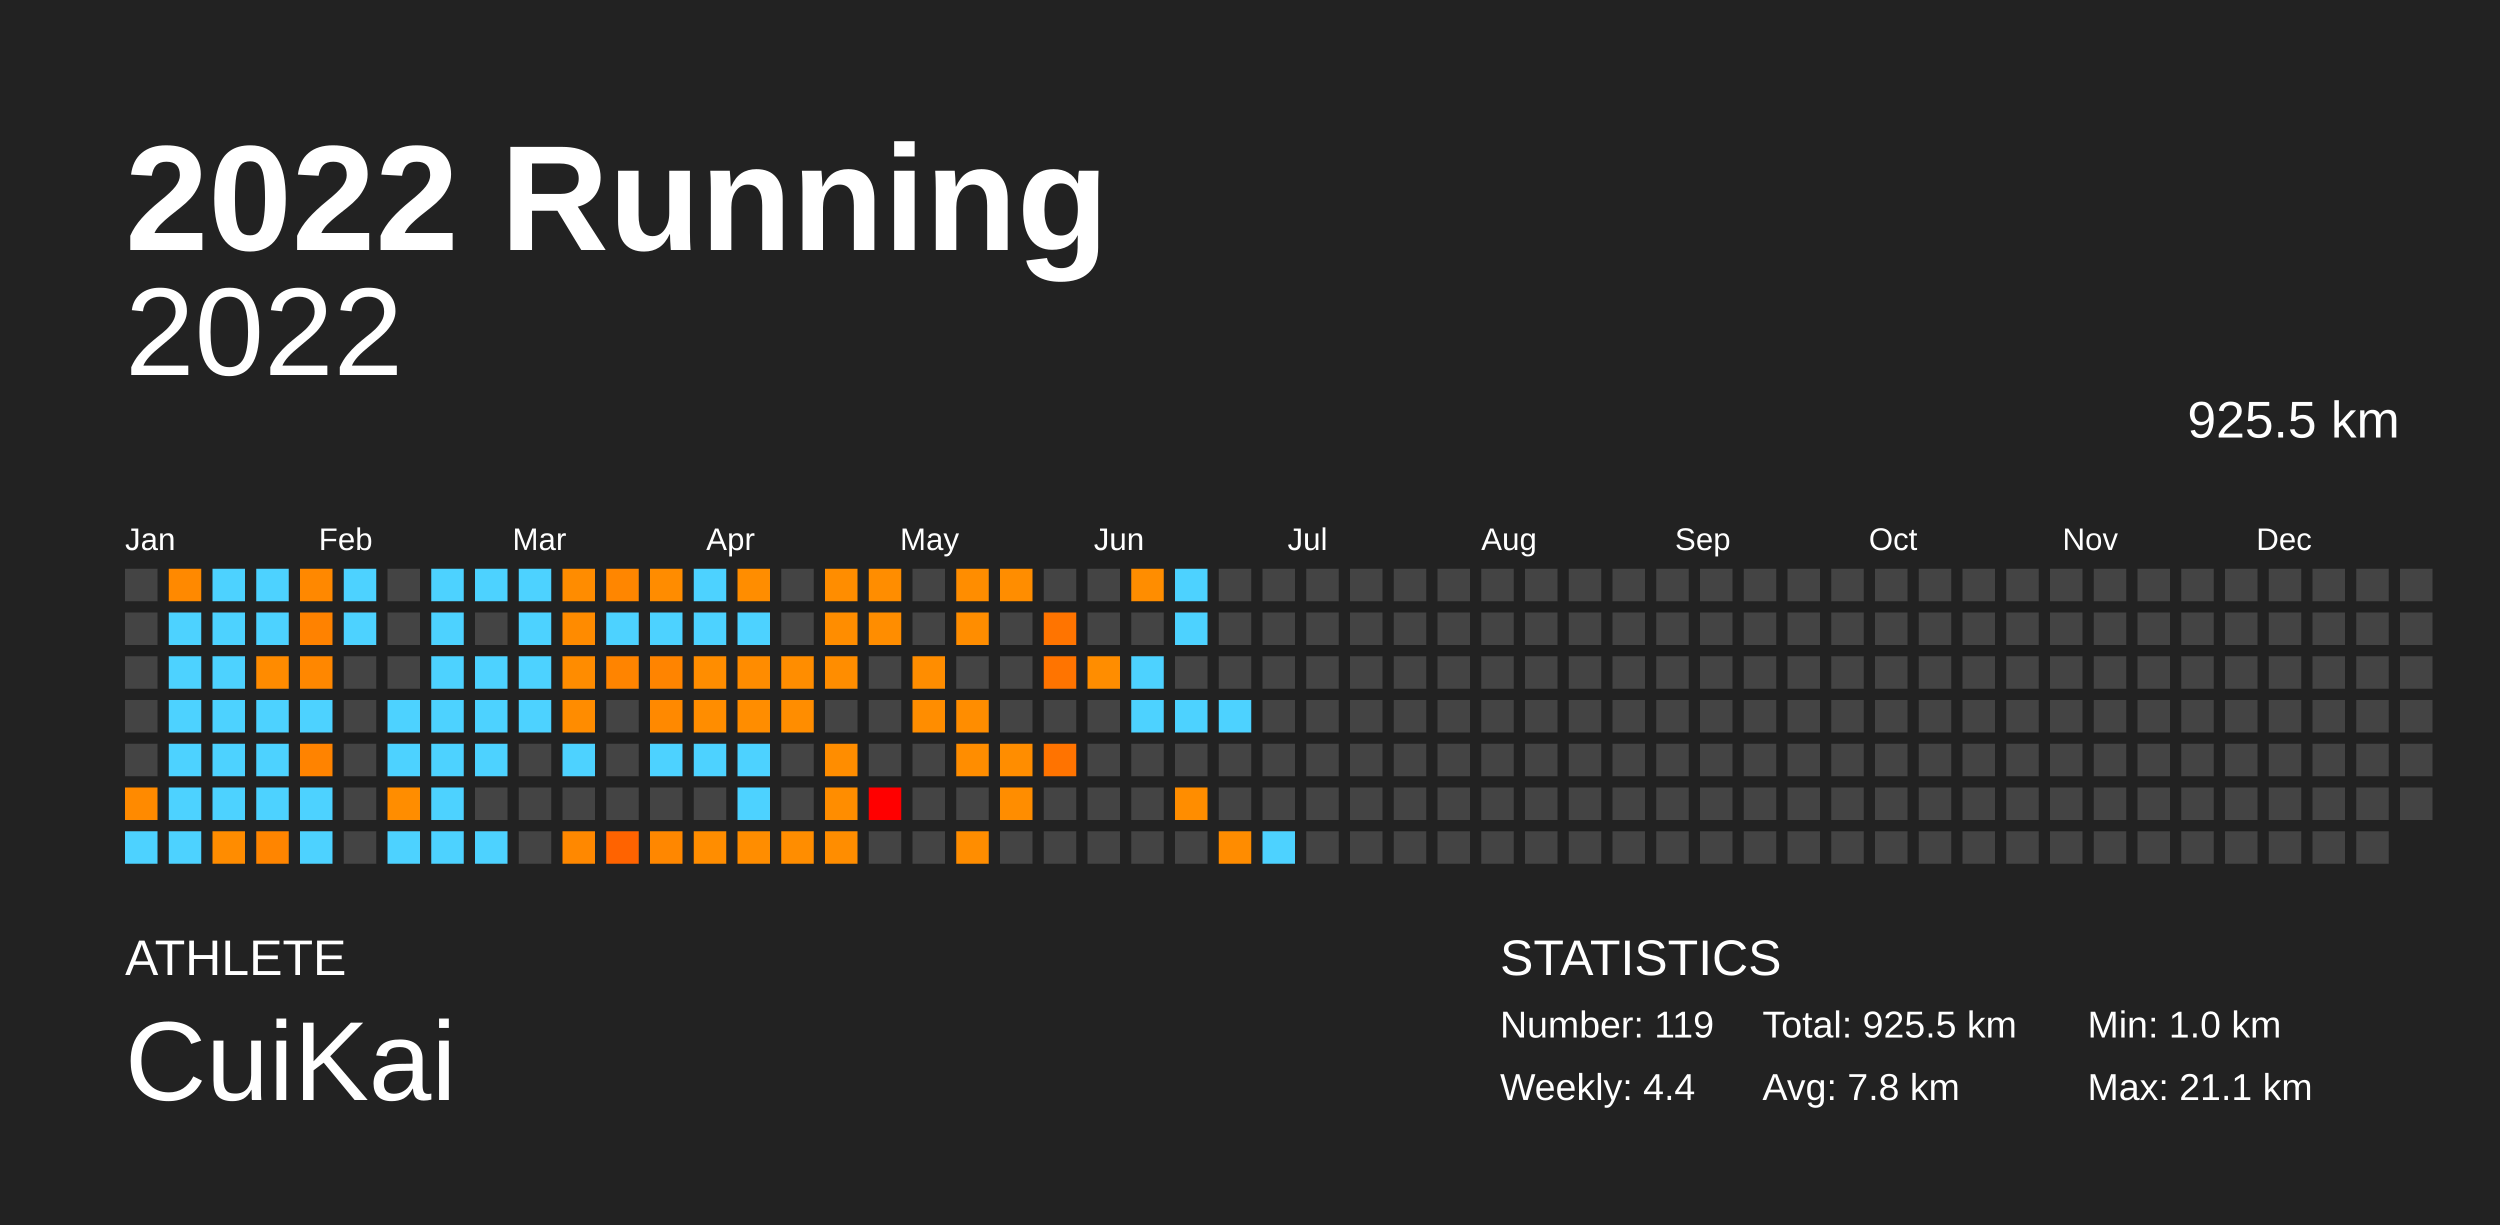
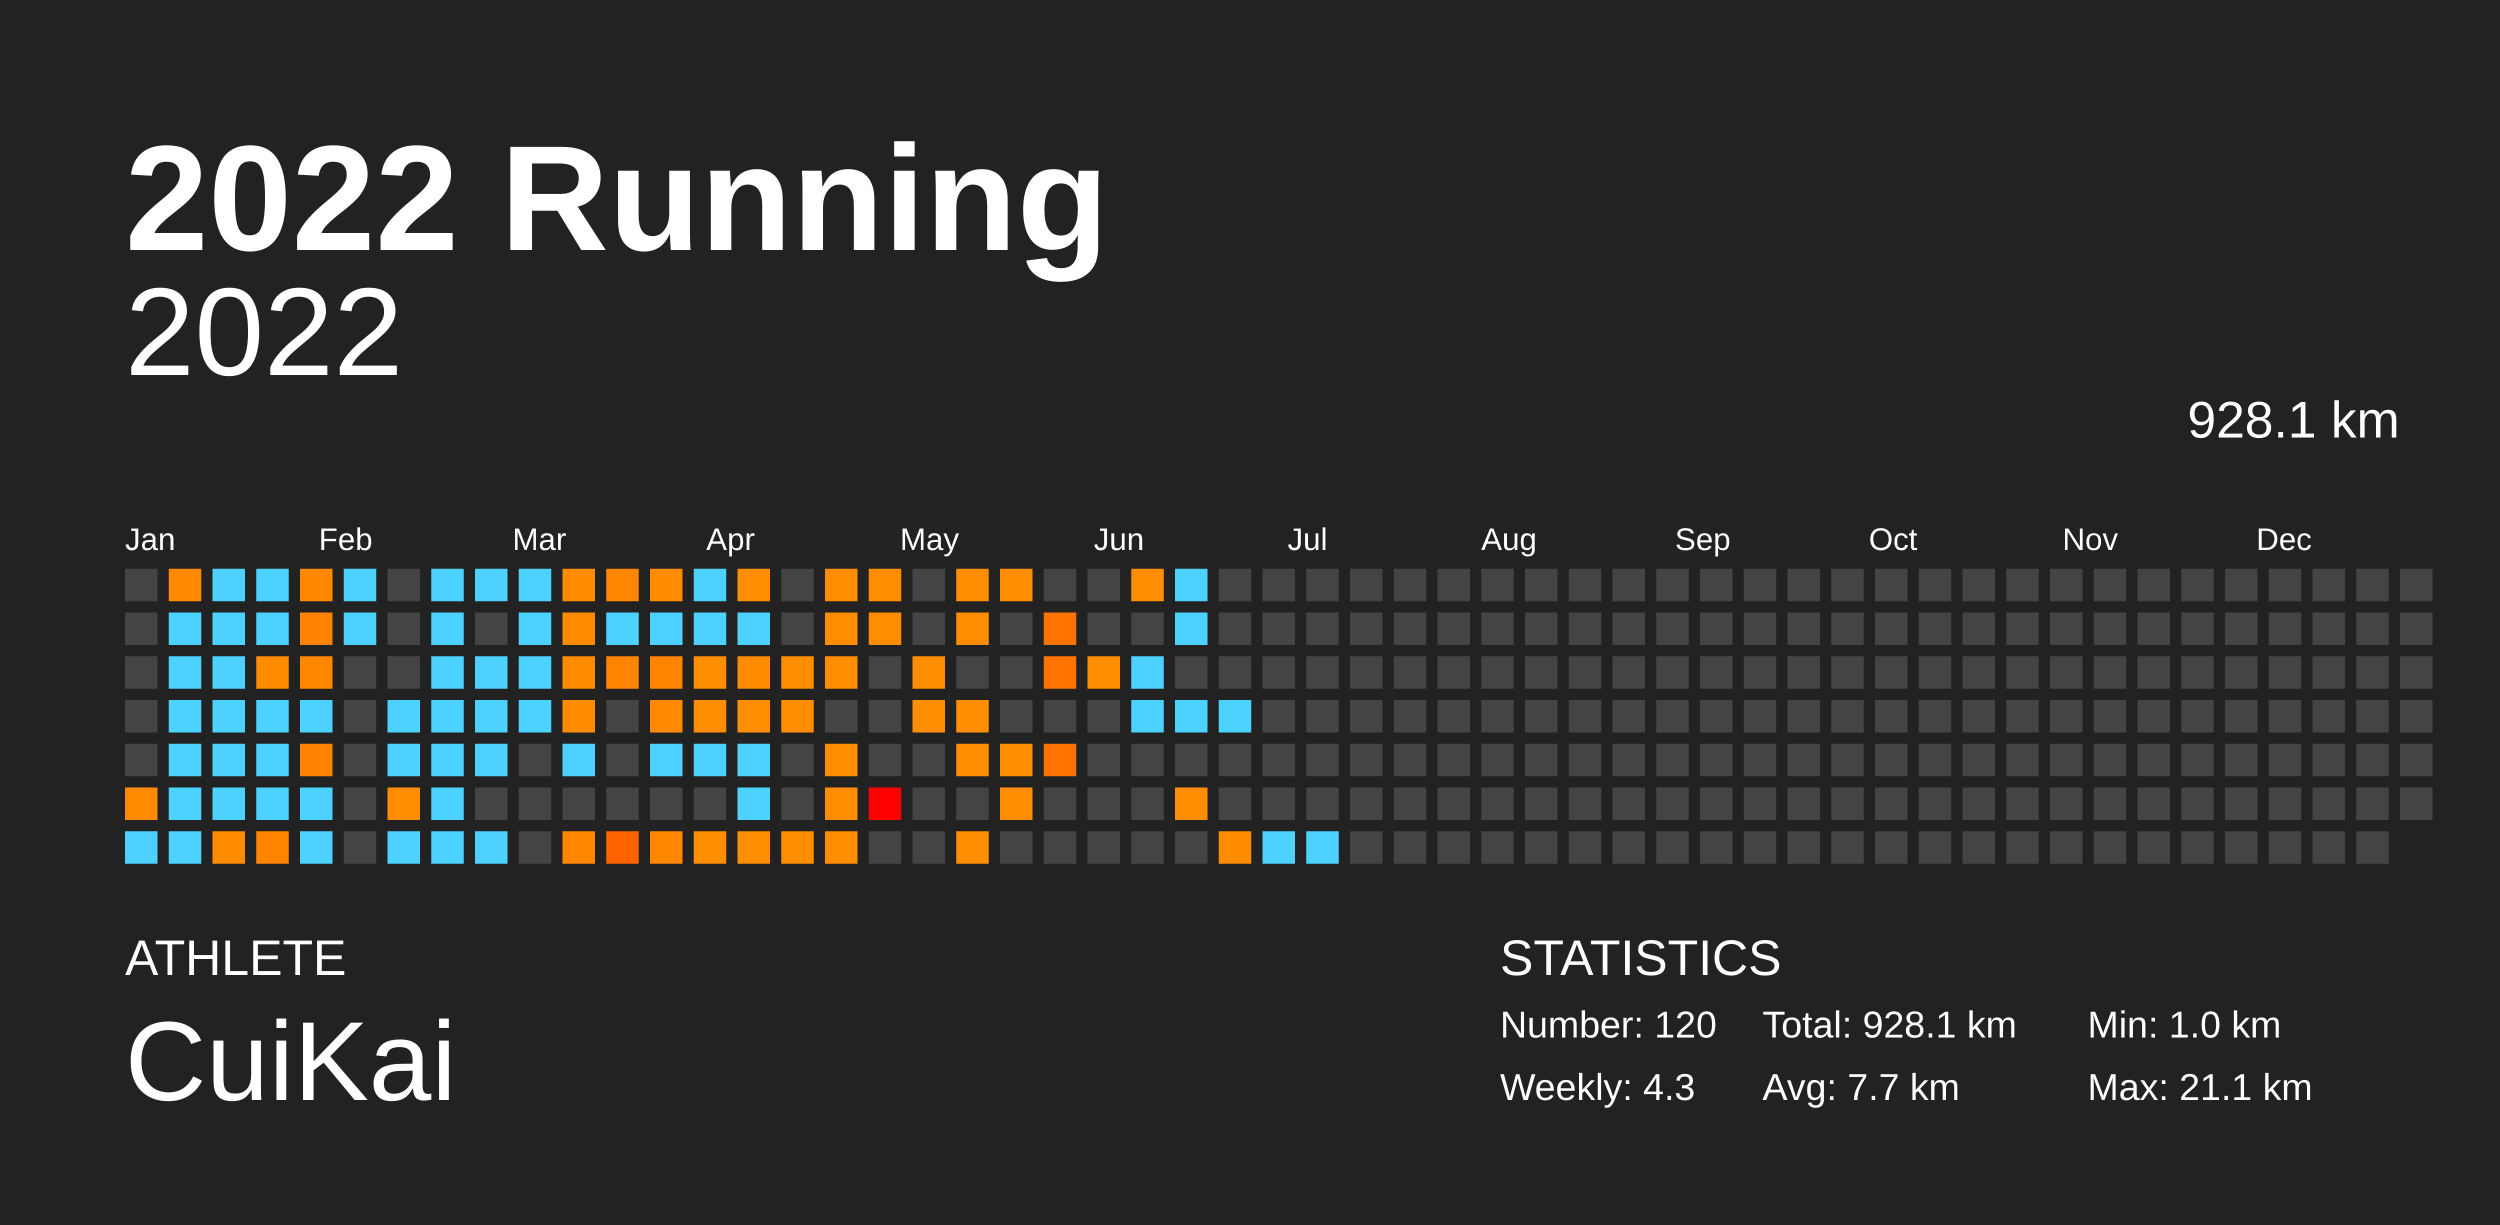
<svg xmlns="http://www.w3.org/2000/svg" baseProfile="full" height="98mm" version="1.1" viewBox="0,0,200,98" width="200mm">
  <defs />
  <rect fill="#222222" height="98" width="200" x="0" y="0" />
  <text fill="#FFFFFF" style="font-size:12px; font-family:Arial; font-weight:bold;" x="10" y="20">2022 Running</text>
  <text fill="#FFFFFF" style="font-size:4px; font-family:Arial" x="10" y="78">ATHLETE</text>
  <text fill="#FFFFFF" style="font-size:9px; font-family:Arial" x="10" y="88">CuiKai</text>
  <text fill="#FFFFFF" style="font-size:4px; font-family:Arial" x="120" y="78">STATISTICS</text>
-   <text fill="#FFFFFF" style="font-size:3px; font-family:Arial" x="120" y="83">Number: 119</text>
-   <text fill="#FFFFFF" style="font-size:3px; font-family:Arial" x="120" y="88">Weekly: 4.4</text>
-   <text fill="#FFFFFF" style="font-size:3px; font-family:Arial" x="141" y="83">Total: 925.5 km</text>
-   <text fill="#FFFFFF" style="font-size:3px; font-family:Arial" x="141" y="88">Avg: 7.8 km</text>
+   <text fill="#FFFFFF" style="font-size:3px; font-family:Arial" x="120" y="83">Number: 120</text>
+   <text fill="#FFFFFF" style="font-size:3px; font-family:Arial" x="120" y="88">Weekly: 4.3</text>
+   <text fill="#FFFFFF" style="font-size:3px; font-family:Arial" x="141" y="83">Total: 928.1 km</text>
+   <text fill="#FFFFFF" style="font-size:3px; font-family:Arial" x="141" y="88">Avg: 7.7 km</text>
  <text fill="#FFFFFF" style="font-size:3px; font-family:Arial" x="167" y="83">Min: 1.0 km</text>
  <text fill="#FFFFFF" style="font-size:3px; font-family:Arial" x="167" y="88">Max: 21.1 km</text>
  <text alignment-baseline="hanging" fill="#FFFFFF" style="font-size:10.0px; font-family:Arial;" x="10" y="30">2022</text>
-   <text alignment-baseline="hanging" fill="#FFFFFF" style="font-size:4.125px; font-family:Arial;" x="175" y="35">925.5 km</text>
+   <text alignment-baseline="hanging" fill="#FFFFFF" style="font-size:4.125px; font-family:Arial;" x="175" y="35">928.1 km</text>
  <text fill="#FFFFFF" style="font-size:2.5px; font-family:Arial" x="10.0" y="44">Jan</text>
  <text fill="#FFFFFF" style="font-size:2.5px; font-family:Arial" x="25.5" y="44">Feb</text>
  <text fill="#FFFFFF" style="font-size:2.5px; font-family:Arial" x="41.0" y="44">Mar</text>
  <text fill="#FFFFFF" style="font-size:2.5px; font-family:Arial" x="56.5" y="44">Apr</text>
  <text fill="#FFFFFF" style="font-size:2.5px; font-family:Arial" x="72.0" y="44">May</text>
  <text fill="#FFFFFF" style="font-size:2.5px; font-family:Arial" x="87.5" y="44">Jun</text>
  <text fill="#FFFFFF" style="font-size:2.5px; font-family:Arial" x="103.0" y="44">Jul</text>
  <text fill="#FFFFFF" style="font-size:2.5px; font-family:Arial" x="118.5" y="44">Aug</text>
  <text fill="#FFFFFF" style="font-size:2.5px; font-family:Arial" x="134.0" y="44">Sep</text>
  <text fill="#FFFFFF" style="font-size:2.5px; font-family:Arial" x="149.5" y="44">Oct</text>
  <text fill="#FFFFFF" style="font-size:2.5px; font-family:Arial" x="165.0" y="44">Nov</text>
  <text fill="#FFFFFF" style="font-size:2.5px; font-family:Arial" x="180.5" y="44">Dec</text>
  <rect fill="#444444" height="2.6" width="2.6" x="10.0" y="45.5" />
  <rect fill="#444444" height="2.6" width="2.6" x="10.0" y="49.0" />
  <rect fill="#444444" height="2.6" width="2.6" x="10.0" y="52.5" />
  <rect fill="#444444" height="2.6" width="2.6" x="10.0" y="56.0" />
  <rect fill="#444444" height="2.6" width="2.6" x="10.0" y="59.5" />
  <rect fill="#ff8a00" height="2.6" width="2.6" x="10.0" y="63.0" />
  <rect fill="#4dd2ff" height="2.6" width="2.6" x="10.0" y="66.5" />
  <rect fill="#ff8900" height="2.6" width="2.6" x="13.5" y="45.5" />
  <rect fill="#4dd2ff" height="2.6" width="2.6" x="13.5" y="49.0" />
  <rect fill="#4dd2ff" height="2.6" width="2.6" x="13.5" y="52.5" />
  <rect fill="#4dd2ff" height="2.6" width="2.6" x="13.5" y="56.0" />
  <rect fill="#4dd2ff" height="2.6" width="2.6" x="13.5" y="59.5" />
  <rect fill="#4dd2ff" height="2.6" width="2.6" x="13.5" y="63.0" />
  <rect fill="#4dd2ff" height="2.6" width="2.6" x="13.5" y="66.5" />
  <rect fill="#4dd2ff" height="2.6" width="2.6" x="17.0" y="45.5" />
  <rect fill="#4dd2ff" height="2.6" width="2.6" x="17.0" y="49.0" />
  <rect fill="#4dd2ff" height="2.6" width="2.6" x="17.0" y="52.5" />
  <rect fill="#4dd2ff" height="2.6" width="2.6" x="17.0" y="56.0" />
  <rect fill="#4dd2ff" height="2.6" width="2.6" x="17.0" y="59.5" />
  <rect fill="#4dd2ff" height="2.6" width="2.6" x="17.0" y="63.0" />
  <rect fill="#ff8c00" height="2.6" width="2.6" x="17.0" y="66.5" />
  <rect fill="#4dd2ff" height="2.6" width="2.6" x="20.5" y="45.5" />
  <rect fill="#4dd2ff" height="2.6" width="2.6" x="20.5" y="49.0" />
  <rect fill="#ff8b00" height="2.6" width="2.6" x="20.5" y="52.5" />
  <rect fill="#4dd2ff" height="2.6" width="2.6" x="20.5" y="56.0" />
  <rect fill="#4dd2ff" height="2.6" width="2.6" x="20.5" y="59.5" />
  <rect fill="#4dd2ff" height="2.6" width="2.6" x="20.5" y="63.0" />
  <rect fill="#ff8500" height="2.6" width="2.6" x="20.5" y="66.5" />
  <rect fill="#ff8800" height="2.6" width="2.6" x="24.0" y="45.5" />
  <rect fill="#ff8200" height="2.6" width="2.6" x="24.0" y="49.0" />
  <rect fill="#ff8700" height="2.6" width="2.6" x="24.0" y="52.5" />
  <rect fill="#4dd2ff" height="2.6" width="2.6" x="24.0" y="56.0" />
  <rect fill="#ff8300" height="2.6" width="2.6" x="24.0" y="59.5" />
  <rect fill="#4dd2ff" height="2.6" width="2.6" x="24.0" y="63.0" />
  <rect fill="#4dd2ff" height="2.6" width="2.6" x="24.0" y="66.5" />
  <rect fill="#4dd2ff" height="2.6" width="2.6" x="27.5" y="45.5" />
  <rect fill="#4dd2ff" height="2.6" width="2.6" x="27.5" y="49.0" />
  <rect fill="#444444" height="2.6" width="2.6" x="27.5" y="52.5" />
  <rect fill="#444444" height="2.6" width="2.6" x="27.5" y="56.0" />
  <rect fill="#444444" height="2.6" width="2.6" x="27.5" y="59.5" />
  <rect fill="#444444" height="2.6" width="2.6" x="27.5" y="63.0" />
  <rect fill="#444444" height="2.6" width="2.6" x="27.5" y="66.5" />
  <rect fill="#444444" height="2.6" width="2.6" x="31.0" y="45.5" />
  <rect fill="#444444" height="2.6" width="2.6" x="31.0" y="49.0" />
  <rect fill="#444444" height="2.6" width="2.6" x="31.0" y="52.5" />
  <rect fill="#4dd2ff" height="2.6" width="2.6" x="31.0" y="56.0" />
  <rect fill="#4dd2ff" height="2.6" width="2.6" x="31.0" y="59.5" />
  <rect fill="#ff8d00" height="2.6" width="2.6" x="31.0" y="63.0" />
  <rect fill="#4dd2ff" height="2.6" width="2.6" x="31.0" y="66.5" />
  <rect fill="#4dd2ff" height="2.6" width="2.6" x="34.5" y="45.5" />
  <rect fill="#4dd2ff" height="2.6" width="2.6" x="34.5" y="49.0" />
  <rect fill="#4dd2ff" height="2.6" width="2.6" x="34.5" y="52.5" />
  <rect fill="#4dd2ff" height="2.6" width="2.6" x="34.5" y="56.0" />
  <rect fill="#4dd2ff" height="2.6" width="2.6" x="34.5" y="59.5" />
  <rect fill="#4dd2ff" height="2.6" width="2.6" x="34.5" y="63.0" />
  <rect fill="#4dd2ff" height="2.6" width="2.6" x="34.5" y="66.5" />
  <rect fill="#4dd2ff" height="2.6" width="2.6" x="38.0" y="45.5" />
  <rect fill="#444444" height="2.6" width="2.6" x="38.0" y="49.0" />
  <rect fill="#4dd2ff" height="2.6" width="2.6" x="38.0" y="52.5" />
  <rect fill="#4dd2ff" height="2.6" width="2.6" x="38.0" y="56.0" />
  <rect fill="#4dd2ff" height="2.6" width="2.6" x="38.0" y="59.5" />
  <rect fill="#444444" height="2.6" width="2.6" x="38.0" y="63.0" />
  <rect fill="#4dd2ff" height="2.6" width="2.6" x="38.0" y="66.5" />
  <rect fill="#4dd2ff" height="2.6" width="2.6" x="41.5" y="45.5" />
  <rect fill="#4dd2ff" height="2.6" width="2.6" x="41.5" y="49.0" />
  <rect fill="#4dd2ff" height="2.6" width="2.6" x="41.5" y="52.5" />
  <rect fill="#4dd2ff" height="2.6" width="2.6" x="41.5" y="56.0" />
  <rect fill="#444444" height="2.6" width="2.6" x="41.5" y="59.5" />
  <rect fill="#444444" height="2.6" width="2.6" x="41.5" y="63.0" />
  <rect fill="#444444" height="2.6" width="2.6" x="41.5" y="66.5" />
  <rect fill="#ff8c00" height="2.6" width="2.6" x="45.0" y="45.5" />
  <rect fill="#ff8b00" height="2.6" width="2.6" x="45.0" y="49.0" />
  <rect fill="#ff8c00" height="2.6" width="2.6" x="45.0" y="52.5" />
  <rect fill="#ff8c00" height="2.6" width="2.6" x="45.0" y="56.0" />
  <rect fill="#4dd2ff" height="2.6" width="2.6" x="45.0" y="59.5" />
  <rect fill="#444444" height="2.6" width="2.6" x="45.0" y="63.0" />
  <rect fill="#ff8800" height="2.6" width="2.6" x="45.0" y="66.5" />
  <rect fill="#ff8600" height="2.6" width="2.6" x="48.5" y="45.5" />
  <rect fill="#4dd2ff" height="2.6" width="2.6" x="48.5" y="49.0" />
  <rect fill="#ff8400" height="2.6" width="2.6" x="48.5" y="52.5" />
  <rect fill="#444444" height="2.6" width="2.6" x="48.5" y="56.0" />
  <rect fill="#444444" height="2.6" width="2.6" x="48.5" y="59.5" />
  <rect fill="#444444" height="2.6" width="2.6" x="48.5" y="63.0" />
  <rect fill="#ff6300" height="2.6" width="2.6" x="48.5" y="66.5" />
  <rect fill="#ff8c00" height="2.6" width="2.6" x="52.0" y="45.5" />
  <rect fill="#4dd2ff" height="2.6" width="2.6" x="52.0" y="49.0" />
  <rect fill="#ff8400" height="2.6" width="2.6" x="52.0" y="52.5" />
  <rect fill="#ff8900" height="2.6" width="2.6" x="52.0" y="56.0" />
  <rect fill="#4dd2ff" height="2.6" width="2.6" x="52.0" y="59.5" />
  <rect fill="#444444" height="2.6" width="2.6" x="52.0" y="63.0" />
  <rect fill="#ff8700" height="2.6" width="2.6" x="52.0" y="66.5" />
  <rect fill="#4dd2ff" height="2.6" width="2.6" x="55.5" y="45.5" />
  <rect fill="#4dd2ff" height="2.6" width="2.6" x="55.5" y="49.0" />
  <rect fill="#ff8d00" height="2.6" width="2.6" x="55.5" y="52.5" />
  <rect fill="#ff8d00" height="2.6" width="2.6" x="55.5" y="56.0" />
  <rect fill="#4dd2ff" height="2.6" width="2.6" x="55.5" y="59.5" />
  <rect fill="#444444" height="2.6" width="2.6" x="55.5" y="63.0" />
  <rect fill="#ff8d00" height="2.6" width="2.6" x="55.5" y="66.5" />
  <rect fill="#ff8d00" height="2.6" width="2.6" x="59.0" y="45.5" />
  <rect fill="#4dd2ff" height="2.6" width="2.6" x="59.0" y="49.0" />
  <rect fill="#ff8c00" height="2.6" width="2.6" x="59.0" y="52.5" />
  <rect fill="#ff8d00" height="2.6" width="2.6" x="59.0" y="56.0" />
  <rect fill="#4dd2ff" height="2.6" width="2.6" x="59.0" y="59.5" />
  <rect fill="#4dd2ff" height="2.6" width="2.6" x="59.0" y="63.0" />
  <rect fill="#ff8d00" height="2.6" width="2.6" x="59.0" y="66.5" />
  <rect fill="#444444" height="2.6" width="2.6" x="62.5" y="45.5" />
  <rect fill="#444444" height="2.6" width="2.6" x="62.5" y="49.0" />
  <rect fill="#ff8d00" height="2.6" width="2.6" x="62.5" y="52.5" />
  <rect fill="#ff8d00" height="2.6" width="2.6" x="62.5" y="56.0" />
  <rect fill="#444444" height="2.6" width="2.6" x="62.5" y="59.5" />
  <rect fill="#444444" height="2.6" width="2.6" x="62.5" y="63.0" />
  <rect fill="#ff8d00" height="2.6" width="2.6" x="62.5" y="66.5" />
  <rect fill="#ff8d00" height="2.6" width="2.6" x="66.0" y="45.5" />
  <rect fill="#ff8d00" height="2.6" width="2.6" x="66.0" y="49.0" />
  <rect fill="#ff8d00" height="2.6" width="2.6" x="66.0" y="52.5" />
  <rect fill="#444444" height="2.6" width="2.6" x="66.0" y="56.0" />
  <rect fill="#ff8d00" height="2.6" width="2.6" x="66.0" y="59.5" />
  <rect fill="#ff8d00" height="2.6" width="2.6" x="66.0" y="63.0" />
  <rect fill="#ff8d00" height="2.6" width="2.6" x="66.0" y="66.5" />
  <rect fill="#ff8d00" height="2.6" width="2.6" x="69.5" y="45.5" />
  <rect fill="#ff8d00" height="2.6" width="2.6" x="69.5" y="49.0" />
  <rect fill="#444444" height="2.6" width="2.6" x="69.5" y="52.5" />
  <rect fill="#444444" height="2.6" width="2.6" x="69.5" y="56.0" />
  <rect fill="#444444" height="2.6" width="2.6" x="69.5" y="59.5" />
  <rect fill="red" height="2.6" width="2.6" x="69.5" y="63.0" />
  <rect fill="#444444" height="2.6" width="2.6" x="69.5" y="66.5" />
  <rect fill="#444444" height="2.6" width="2.6" x="73.0" y="45.5" />
  <rect fill="#444444" height="2.6" width="2.6" x="73.0" y="49.0" />
  <rect fill="#ff8d00" height="2.6" width="2.6" x="73.0" y="52.5" />
  <rect fill="#ff8d00" height="2.6" width="2.6" x="73.0" y="56.0" />
  <rect fill="#444444" height="2.6" width="2.6" x="73.0" y="59.5" />
  <rect fill="#444444" height="2.6" width="2.6" x="73.0" y="63.0" />
  <rect fill="#444444" height="2.6" width="2.6" x="73.0" y="66.5" />
  <rect fill="#ff8d00" height="2.6" width="2.6" x="76.5" y="45.5" />
  <rect fill="#ff8d00" height="2.6" width="2.6" x="76.5" y="49.0" />
  <rect fill="#444444" height="2.6" width="2.6" x="76.5" y="52.5" />
  <rect fill="#ff8d00" height="2.6" width="2.6" x="76.5" y="56.0" />
  <rect fill="#ff8d00" height="2.6" width="2.6" x="76.5" y="59.5" />
  <rect fill="#444444" height="2.6" width="2.6" x="76.5" y="63.0" />
  <rect fill="#ff8d00" height="2.6" width="2.6" x="76.5" y="66.5" />
  <rect fill="#ff8d00" height="2.6" width="2.6" x="80.0" y="45.5" />
  <rect fill="#444444" height="2.6" width="2.6" x="80.0" y="49.0" />
  <rect fill="#444444" height="2.6" width="2.6" x="80.0" y="52.5" />
  <rect fill="#444444" height="2.6" width="2.6" x="80.0" y="56.0" />
  <rect fill="#ff8d00" height="2.6" width="2.6" x="80.0" y="59.5" />
  <rect fill="#ff8d00" height="2.6" width="2.6" x="80.0" y="63.0" />
  <rect fill="#444444" height="2.6" width="2.6" x="80.0" y="66.5" />
  <rect fill="#444444" height="2.6" width="2.6" x="83.5" y="45.5" />
  <rect fill="#ff7400" height="2.6" width="2.6" x="83.5" y="49.0" />
  <rect fill="#ff7400" height="2.6" width="2.6" x="83.5" y="52.5" />
  <rect fill="#444444" height="2.6" width="2.6" x="83.5" y="56.0" />
  <rect fill="#ff7300" height="2.6" width="2.6" x="83.5" y="59.5" />
  <rect fill="#444444" height="2.6" width="2.6" x="83.5" y="63.0" />
  <rect fill="#444444" height="2.6" width="2.6" x="83.5" y="66.5" />
  <rect fill="#444444" height="2.6" width="2.6" x="87.0" y="45.5" />
  <rect fill="#444444" height="2.6" width="2.6" x="87.0" y="49.0" />
  <rect fill="#ff8d00" height="2.6" width="2.6" x="87.0" y="52.5" />
  <rect fill="#444444" height="2.6" width="2.6" x="87.0" y="56.0" />
  <rect fill="#444444" height="2.6" width="2.6" x="87.0" y="59.5" />
  <rect fill="#444444" height="2.6" width="2.6" x="87.0" y="63.0" />
  <rect fill="#444444" height="2.6" width="2.6" x="87.0" y="66.5" />
  <rect fill="#ff8d00" height="2.6" width="2.6" x="90.5" y="45.5" />
  <rect fill="#444444" height="2.6" width="2.6" x="90.5" y="49.0" />
  <rect fill="#4dd2ff" height="2.6" width="2.6" x="90.5" y="52.5" />
  <rect fill="#4dd2ff" height="2.6" width="2.6" x="90.5" y="56.0" />
  <rect fill="#444444" height="2.6" width="2.6" x="90.5" y="59.5" />
  <rect fill="#444444" height="2.6" width="2.6" x="90.5" y="63.0" />
  <rect fill="#444444" height="2.6" width="2.6" x="90.5" y="66.5" />
  <rect fill="#4dd2ff" height="2.6" width="2.6" x="94.0" y="45.5" />
  <rect fill="#4dd2ff" height="2.6" width="2.6" x="94.0" y="49.0" />
  <rect fill="#444444" height="2.6" width="2.6" x="94.0" y="52.5" />
  <rect fill="#4dd2ff" height="2.6" width="2.6" x="94.0" y="56.0" />
  <rect fill="#444444" height="2.6" width="2.6" x="94.0" y="59.5" />
  <rect fill="#ff8d00" height="2.6" width="2.6" x="94.0" y="63.0" />
  <rect fill="#444444" height="2.6" width="2.6" x="94.0" y="66.5" />
  <rect fill="#444444" height="2.6" width="2.6" x="97.5" y="45.5" />
  <rect fill="#444444" height="2.6" width="2.6" x="97.5" y="49.0" />
  <rect fill="#444444" height="2.6" width="2.6" x="97.5" y="52.5" />
  <rect fill="#4dd2ff" height="2.6" width="2.6" x="97.5" y="56.0" />
  <rect fill="#444444" height="2.6" width="2.6" x="97.5" y="59.5" />
  <rect fill="#444444" height="2.6" width="2.6" x="97.5" y="63.0" />
  <rect fill="#ff8c00" height="2.6" width="2.6" x="97.5" y="66.5" />
  <rect fill="#444444" height="2.6" width="2.6" x="101.0" y="45.5" />
  <rect fill="#444444" height="2.6" width="2.6" x="101.0" y="49.0" />
  <rect fill="#444444" height="2.6" width="2.6" x="101.0" y="52.5" />
  <rect fill="#444444" height="2.6" width="2.6" x="101.0" y="56.0" />
  <rect fill="#444444" height="2.6" width="2.6" x="101.0" y="59.5" />
  <rect fill="#444444" height="2.6" width="2.6" x="101.0" y="63.0" />
  <rect fill="#4dd2ff" height="2.6" width="2.6" x="101.0" y="66.5" />
  <rect fill="#444444" height="2.6" width="2.6" x="104.5" y="45.5" />
  <rect fill="#444444" height="2.6" width="2.6" x="104.5" y="49.0" />
  <rect fill="#444444" height="2.6" width="2.6" x="104.5" y="52.5" />
  <rect fill="#444444" height="2.6" width="2.6" x="104.5" y="56.0" />
  <rect fill="#444444" height="2.6" width="2.6" x="104.5" y="59.5" />
  <rect fill="#444444" height="2.6" width="2.6" x="104.5" y="63.0" />
-   <rect fill="#444444" height="2.6" width="2.6" x="104.5" y="66.5" />
+   <rect fill="#4dd2ff" height="2.6" width="2.6" x="104.5" y="66.5" />
  <rect fill="#444444" height="2.6" width="2.6" x="108.0" y="45.5" />
  <rect fill="#444444" height="2.6" width="2.6" x="108.0" y="49.0" />
  <rect fill="#444444" height="2.6" width="2.6" x="108.0" y="52.5" />
  <rect fill="#444444" height="2.6" width="2.6" x="108.0" y="56.0" />
  <rect fill="#444444" height="2.6" width="2.6" x="108.0" y="59.5" />
  <rect fill="#444444" height="2.6" width="2.6" x="108.0" y="63.0" />
  <rect fill="#444444" height="2.6" width="2.6" x="108.0" y="66.5" />
  <rect fill="#444444" height="2.6" width="2.6" x="111.5" y="45.5" />
  <rect fill="#444444" height="2.6" width="2.6" x="111.5" y="49.0" />
  <rect fill="#444444" height="2.6" width="2.6" x="111.5" y="52.5" />
  <rect fill="#444444" height="2.6" width="2.6" x="111.5" y="56.0" />
  <rect fill="#444444" height="2.6" width="2.6" x="111.5" y="59.5" />
  <rect fill="#444444" height="2.6" width="2.6" x="111.5" y="63.0" />
  <rect fill="#444444" height="2.6" width="2.6" x="111.5" y="66.5" />
  <rect fill="#444444" height="2.6" width="2.6" x="115.0" y="45.5" />
  <rect fill="#444444" height="2.6" width="2.6" x="115.0" y="49.0" />
  <rect fill="#444444" height="2.6" width="2.6" x="115.0" y="52.5" />
  <rect fill="#444444" height="2.6" width="2.6" x="115.0" y="56.0" />
  <rect fill="#444444" height="2.6" width="2.6" x="115.0" y="59.5" />
  <rect fill="#444444" height="2.6" width="2.6" x="115.0" y="63.0" />
  <rect fill="#444444" height="2.6" width="2.6" x="115.0" y="66.5" />
  <rect fill="#444444" height="2.6" width="2.6" x="118.5" y="45.5" />
  <rect fill="#444444" height="2.6" width="2.6" x="118.5" y="49.0" />
  <rect fill="#444444" height="2.6" width="2.6" x="118.5" y="52.5" />
  <rect fill="#444444" height="2.6" width="2.6" x="118.5" y="56.0" />
  <rect fill="#444444" height="2.6" width="2.6" x="118.5" y="59.5" />
  <rect fill="#444444" height="2.6" width="2.6" x="118.5" y="63.0" />
  <rect fill="#444444" height="2.6" width="2.6" x="118.5" y="66.5" />
  <rect fill="#444444" height="2.6" width="2.6" x="122.0" y="45.5" />
  <rect fill="#444444" height="2.6" width="2.6" x="122.0" y="49.0" />
  <rect fill="#444444" height="2.6" width="2.6" x="122.0" y="52.5" />
  <rect fill="#444444" height="2.6" width="2.6" x="122.0" y="56.0" />
  <rect fill="#444444" height="2.6" width="2.6" x="122.0" y="59.5" />
  <rect fill="#444444" height="2.6" width="2.6" x="122.0" y="63.0" />
  <rect fill="#444444" height="2.6" width="2.6" x="122.0" y="66.5" />
  <rect fill="#444444" height="2.6" width="2.6" x="125.5" y="45.5" />
  <rect fill="#444444" height="2.6" width="2.6" x="125.5" y="49.0" />
  <rect fill="#444444" height="2.6" width="2.6" x="125.5" y="52.5" />
  <rect fill="#444444" height="2.6" width="2.6" x="125.5" y="56.0" />
  <rect fill="#444444" height="2.6" width="2.6" x="125.5" y="59.5" />
  <rect fill="#444444" height="2.6" width="2.6" x="125.5" y="63.0" />
  <rect fill="#444444" height="2.6" width="2.6" x="125.5" y="66.5" />
  <rect fill="#444444" height="2.6" width="2.6" x="129.0" y="45.5" />
  <rect fill="#444444" height="2.6" width="2.6" x="129.0" y="49.0" />
  <rect fill="#444444" height="2.6" width="2.6" x="129.0" y="52.5" />
  <rect fill="#444444" height="2.6" width="2.6" x="129.0" y="56.0" />
  <rect fill="#444444" height="2.6" width="2.6" x="129.0" y="59.5" />
  <rect fill="#444444" height="2.6" width="2.6" x="129.0" y="63.0" />
  <rect fill="#444444" height="2.6" width="2.6" x="129.0" y="66.5" />
  <rect fill="#444444" height="2.6" width="2.6" x="132.5" y="45.5" />
  <rect fill="#444444" height="2.6" width="2.6" x="132.5" y="49.0" />
  <rect fill="#444444" height="2.6" width="2.6" x="132.5" y="52.5" />
  <rect fill="#444444" height="2.6" width="2.6" x="132.5" y="56.0" />
  <rect fill="#444444" height="2.6" width="2.6" x="132.5" y="59.5" />
  <rect fill="#444444" height="2.6" width="2.6" x="132.5" y="63.0" />
  <rect fill="#444444" height="2.6" width="2.6" x="132.5" y="66.5" />
  <rect fill="#444444" height="2.6" width="2.6" x="136.0" y="45.5" />
  <rect fill="#444444" height="2.6" width="2.6" x="136.0" y="49.0" />
  <rect fill="#444444" height="2.6" width="2.6" x="136.0" y="52.5" />
  <rect fill="#444444" height="2.6" width="2.6" x="136.0" y="56.0" />
  <rect fill="#444444" height="2.6" width="2.6" x="136.0" y="59.5" />
  <rect fill="#444444" height="2.6" width="2.6" x="136.0" y="63.0" />
  <rect fill="#444444" height="2.6" width="2.6" x="136.0" y="66.5" />
  <rect fill="#444444" height="2.6" width="2.6" x="139.5" y="45.5" />
  <rect fill="#444444" height="2.6" width="2.6" x="139.5" y="49.0" />
  <rect fill="#444444" height="2.6" width="2.6" x="139.5" y="52.5" />
  <rect fill="#444444" height="2.6" width="2.6" x="139.5" y="56.0" />
  <rect fill="#444444" height="2.6" width="2.6" x="139.5" y="59.5" />
  <rect fill="#444444" height="2.6" width="2.6" x="139.5" y="63.0" />
  <rect fill="#444444" height="2.6" width="2.6" x="139.5" y="66.5" />
  <rect fill="#444444" height="2.6" width="2.6" x="143.0" y="45.5" />
  <rect fill="#444444" height="2.6" width="2.6" x="143.0" y="49.0" />
  <rect fill="#444444" height="2.6" width="2.6" x="143.0" y="52.5" />
  <rect fill="#444444" height="2.6" width="2.6" x="143.0" y="56.0" />
  <rect fill="#444444" height="2.6" width="2.6" x="143.0" y="59.5" />
  <rect fill="#444444" height="2.6" width="2.6" x="143.0" y="63.0" />
  <rect fill="#444444" height="2.6" width="2.6" x="143.0" y="66.5" />
  <rect fill="#444444" height="2.6" width="2.6" x="146.5" y="45.5" />
  <rect fill="#444444" height="2.6" width="2.6" x="146.5" y="49.0" />
  <rect fill="#444444" height="2.6" width="2.6" x="146.5" y="52.5" />
  <rect fill="#444444" height="2.6" width="2.6" x="146.5" y="56.0" />
  <rect fill="#444444" height="2.6" width="2.6" x="146.5" y="59.5" />
  <rect fill="#444444" height="2.6" width="2.6" x="146.5" y="63.0" />
  <rect fill="#444444" height="2.6" width="2.6" x="146.5" y="66.5" />
  <rect fill="#444444" height="2.6" width="2.6" x="150.0" y="45.5" />
  <rect fill="#444444" height="2.6" width="2.6" x="150.0" y="49.0" />
  <rect fill="#444444" height="2.6" width="2.6" x="150.0" y="52.5" />
  <rect fill="#444444" height="2.6" width="2.6" x="150.0" y="56.0" />
  <rect fill="#444444" height="2.6" width="2.6" x="150.0" y="59.5" />
  <rect fill="#444444" height="2.6" width="2.6" x="150.0" y="63.0" />
  <rect fill="#444444" height="2.6" width="2.6" x="150.0" y="66.5" />
  <rect fill="#444444" height="2.6" width="2.6" x="153.5" y="45.5" />
  <rect fill="#444444" height="2.6" width="2.6" x="153.5" y="49.0" />
  <rect fill="#444444" height="2.6" width="2.6" x="153.5" y="52.5" />
  <rect fill="#444444" height="2.6" width="2.6" x="153.5" y="56.0" />
  <rect fill="#444444" height="2.6" width="2.6" x="153.5" y="59.5" />
  <rect fill="#444444" height="2.6" width="2.6" x="153.5" y="63.0" />
  <rect fill="#444444" height="2.6" width="2.6" x="153.5" y="66.5" />
  <rect fill="#444444" height="2.6" width="2.6" x="157.0" y="45.5" />
  <rect fill="#444444" height="2.6" width="2.6" x="157.0" y="49.0" />
  <rect fill="#444444" height="2.6" width="2.6" x="157.0" y="52.5" />
  <rect fill="#444444" height="2.6" width="2.6" x="157.0" y="56.0" />
  <rect fill="#444444" height="2.6" width="2.6" x="157.0" y="59.5" />
  <rect fill="#444444" height="2.6" width="2.6" x="157.0" y="63.0" />
  <rect fill="#444444" height="2.6" width="2.6" x="157.0" y="66.5" />
  <rect fill="#444444" height="2.6" width="2.6" x="160.5" y="45.5" />
  <rect fill="#444444" height="2.6" width="2.6" x="160.5" y="49.0" />
  <rect fill="#444444" height="2.6" width="2.6" x="160.5" y="52.5" />
  <rect fill="#444444" height="2.6" width="2.6" x="160.5" y="56.0" />
  <rect fill="#444444" height="2.6" width="2.6" x="160.5" y="59.5" />
  <rect fill="#444444" height="2.6" width="2.6" x="160.5" y="63.0" />
  <rect fill="#444444" height="2.6" width="2.6" x="160.5" y="66.5" />
  <rect fill="#444444" height="2.6" width="2.6" x="164.0" y="45.5" />
  <rect fill="#444444" height="2.6" width="2.6" x="164.0" y="49.0" />
  <rect fill="#444444" height="2.6" width="2.6" x="164.0" y="52.5" />
  <rect fill="#444444" height="2.6" width="2.6" x="164.0" y="56.0" />
  <rect fill="#444444" height="2.6" width="2.6" x="164.0" y="59.5" />
  <rect fill="#444444" height="2.6" width="2.6" x="164.0" y="63.0" />
  <rect fill="#444444" height="2.6" width="2.6" x="164.0" y="66.5" />
  <rect fill="#444444" height="2.6" width="2.6" x="167.5" y="45.5" />
  <rect fill="#444444" height="2.6" width="2.6" x="167.5" y="49.0" />
  <rect fill="#444444" height="2.6" width="2.6" x="167.5" y="52.5" />
  <rect fill="#444444" height="2.6" width="2.6" x="167.5" y="56.0" />
  <rect fill="#444444" height="2.6" width="2.6" x="167.5" y="59.5" />
  <rect fill="#444444" height="2.6" width="2.6" x="167.5" y="63.0" />
  <rect fill="#444444" height="2.6" width="2.6" x="167.5" y="66.5" />
  <rect fill="#444444" height="2.6" width="2.6" x="171.0" y="45.5" />
  <rect fill="#444444" height="2.6" width="2.6" x="171.0" y="49.0" />
  <rect fill="#444444" height="2.6" width="2.6" x="171.0" y="52.5" />
  <rect fill="#444444" height="2.6" width="2.6" x="171.0" y="56.0" />
  <rect fill="#444444" height="2.6" width="2.6" x="171.0" y="59.5" />
  <rect fill="#444444" height="2.6" width="2.6" x="171.0" y="63.0" />
  <rect fill="#444444" height="2.6" width="2.6" x="171.0" y="66.5" />
  <rect fill="#444444" height="2.6" width="2.6" x="174.5" y="45.5" />
  <rect fill="#444444" height="2.6" width="2.6" x="174.5" y="49.0" />
  <rect fill="#444444" height="2.6" width="2.6" x="174.5" y="52.5" />
  <rect fill="#444444" height="2.6" width="2.6" x="174.5" y="56.0" />
  <rect fill="#444444" height="2.6" width="2.6" x="174.5" y="59.5" />
  <rect fill="#444444" height="2.6" width="2.6" x="174.5" y="63.0" />
  <rect fill="#444444" height="2.6" width="2.6" x="174.5" y="66.5" />
  <rect fill="#444444" height="2.6" width="2.6" x="178.0" y="45.5" />
  <rect fill="#444444" height="2.6" width="2.6" x="178.0" y="49.0" />
  <rect fill="#444444" height="2.6" width="2.6" x="178.0" y="52.5" />
  <rect fill="#444444" height="2.6" width="2.6" x="178.0" y="56.0" />
  <rect fill="#444444" height="2.6" width="2.6" x="178.0" y="59.5" />
  <rect fill="#444444" height="2.6" width="2.6" x="178.0" y="63.0" />
  <rect fill="#444444" height="2.6" width="2.6" x="178.0" y="66.5" />
  <rect fill="#444444" height="2.6" width="2.6" x="181.5" y="45.5" />
  <rect fill="#444444" height="2.6" width="2.6" x="181.5" y="49.0" />
  <rect fill="#444444" height="2.6" width="2.6" x="181.5" y="52.5" />
  <rect fill="#444444" height="2.6" width="2.6" x="181.5" y="56.0" />
  <rect fill="#444444" height="2.6" width="2.6" x="181.5" y="59.5" />
  <rect fill="#444444" height="2.6" width="2.6" x="181.5" y="63.0" />
  <rect fill="#444444" height="2.6" width="2.6" x="181.5" y="66.5" />
  <rect fill="#444444" height="2.6" width="2.6" x="185.0" y="45.5" />
  <rect fill="#444444" height="2.6" width="2.6" x="185.0" y="49.0" />
  <rect fill="#444444" height="2.6" width="2.6" x="185.0" y="52.5" />
  <rect fill="#444444" height="2.6" width="2.6" x="185.0" y="56.0" />
  <rect fill="#444444" height="2.6" width="2.6" x="185.0" y="59.5" />
  <rect fill="#444444" height="2.6" width="2.6" x="185.0" y="63.0" />
  <rect fill="#444444" height="2.6" width="2.6" x="185.0" y="66.5" />
  <rect fill="#444444" height="2.6" width="2.6" x="188.5" y="45.5" />
  <rect fill="#444444" height="2.6" width="2.6" x="188.5" y="49.0" />
  <rect fill="#444444" height="2.6" width="2.6" x="188.5" y="52.5" />
  <rect fill="#444444" height="2.6" width="2.6" x="188.5" y="56.0" />
  <rect fill="#444444" height="2.6" width="2.6" x="188.5" y="59.5" />
  <rect fill="#444444" height="2.6" width="2.6" x="188.5" y="63.0" />
  <rect fill="#444444" height="2.6" width="2.6" x="188.5" y="66.5" />
  <rect fill="#444444" height="2.6" width="2.6" x="192.0" y="45.5" />
  <rect fill="#444444" height="2.6" width="2.6" x="192.0" y="49.0" />
  <rect fill="#444444" height="2.6" width="2.6" x="192.0" y="52.5" />
  <rect fill="#444444" height="2.6" width="2.6" x="192.0" y="56.0" />
  <rect fill="#444444" height="2.6" width="2.6" x="192.0" y="59.5" />
  <rect fill="#444444" height="2.6" width="2.6" x="192.0" y="63.0" />
</svg>
